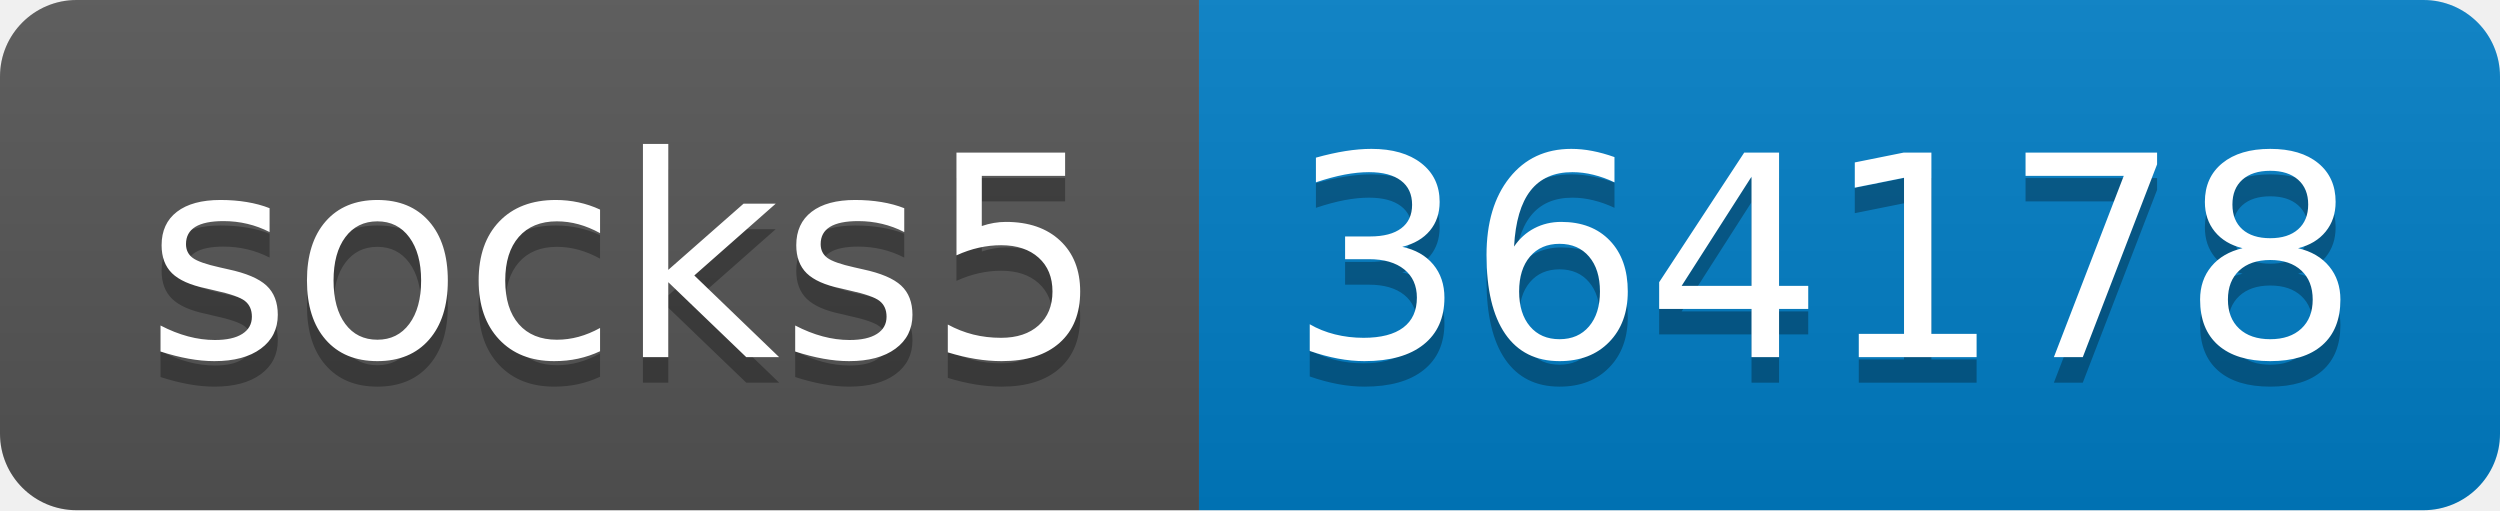
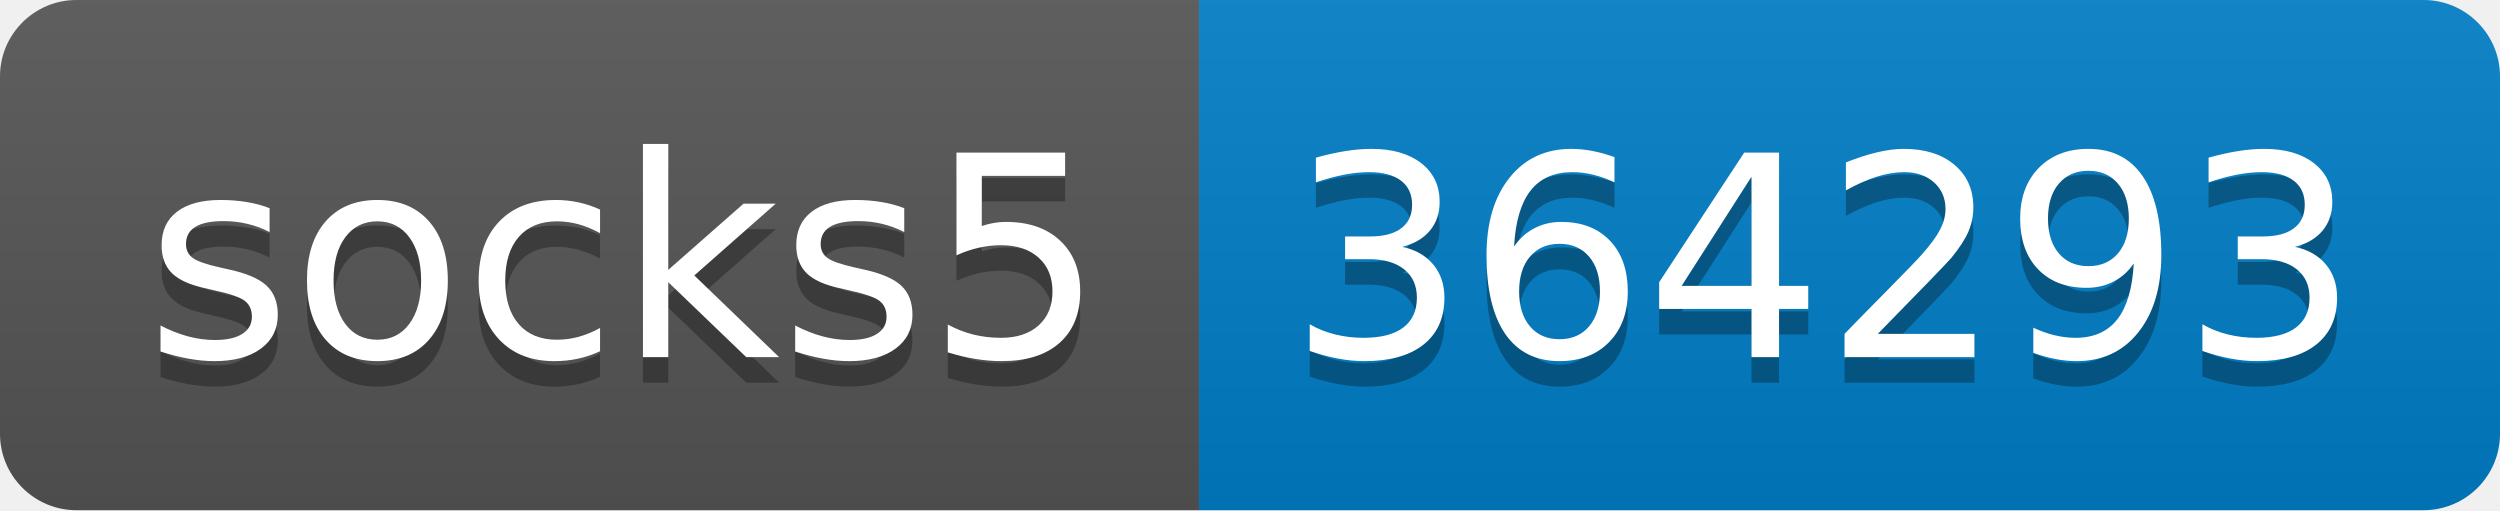
- <svg xmlns="http://www.w3.org/2000/svg" width="98" height="20" role="img" aria-label="socks5: 364178">
+ <svg xmlns="http://www.w3.org/2000/svg" width="98" height="20" role="img" aria-label="socks5: 364293">
  <linearGradient id="s" x2="0" y2="100%">
    <stop offset="0" stop-color="#bbb" stop-opacity=".1" />
    <stop offset="1" stop-opacity=".1" />
  </linearGradient>
  <clipPath id="r">
    <rect width="98" height="20" rx="3" fill="#fff" />
  </clipPath>
  <g clip-path="url(#r)">
    <rect width="47" height="20" fill="#555" />
    <rect x="47" width="51" height="20" fill="#007ec6" />
    <rect width="98" height="20" fill="url(#s)" />
  </g>
  <g fill="#fff" text-anchor="middle" font-family="Verdana,Geneva,DejaVu Sans,sans-serif" text-rendering="geometricPrecision" font-size="110">
    <text aria-hidden="true" x="245" y="150" fill="#010101" fill-opacity=".3" transform="scale(.1)" textLength="370">socks5</text>
    <text x="245" y="140" transform="scale(.1)" fill="#fff" textLength="370">socks5</text>
-     <text aria-hidden="true" x="715" y="150" fill="#010101" fill-opacity=".3" transform="scale(.1)" textLength="410">364178</text>
-     <text x="715" y="140" transform="scale(.1)" fill="#fff" textLength="410">364178</text>
+     <text aria-hidden="true" x="715" y="150" fill="#010101" fill-opacity=".3" transform="scale(.1)" textLength="410">364293</text>
+     <text x="715" y="140" transform="scale(.1)" fill="#fff" textLength="410">364293</text>
  </g>
</svg>
